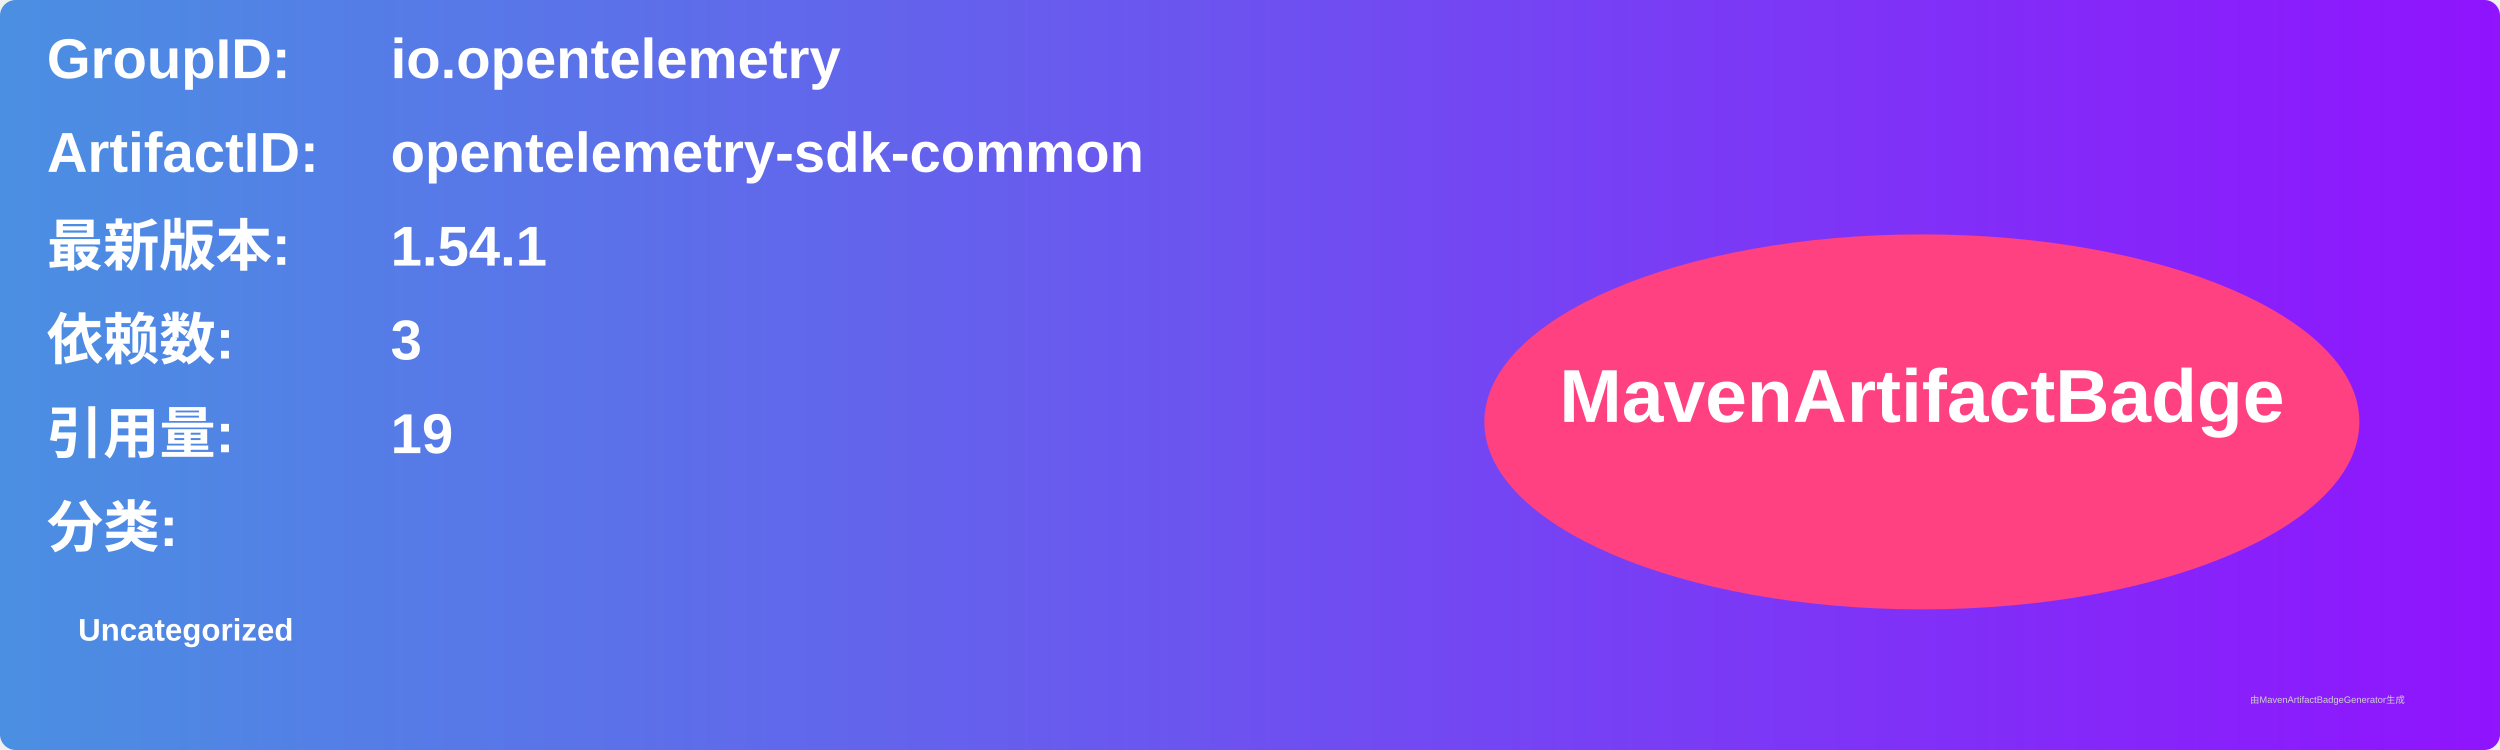
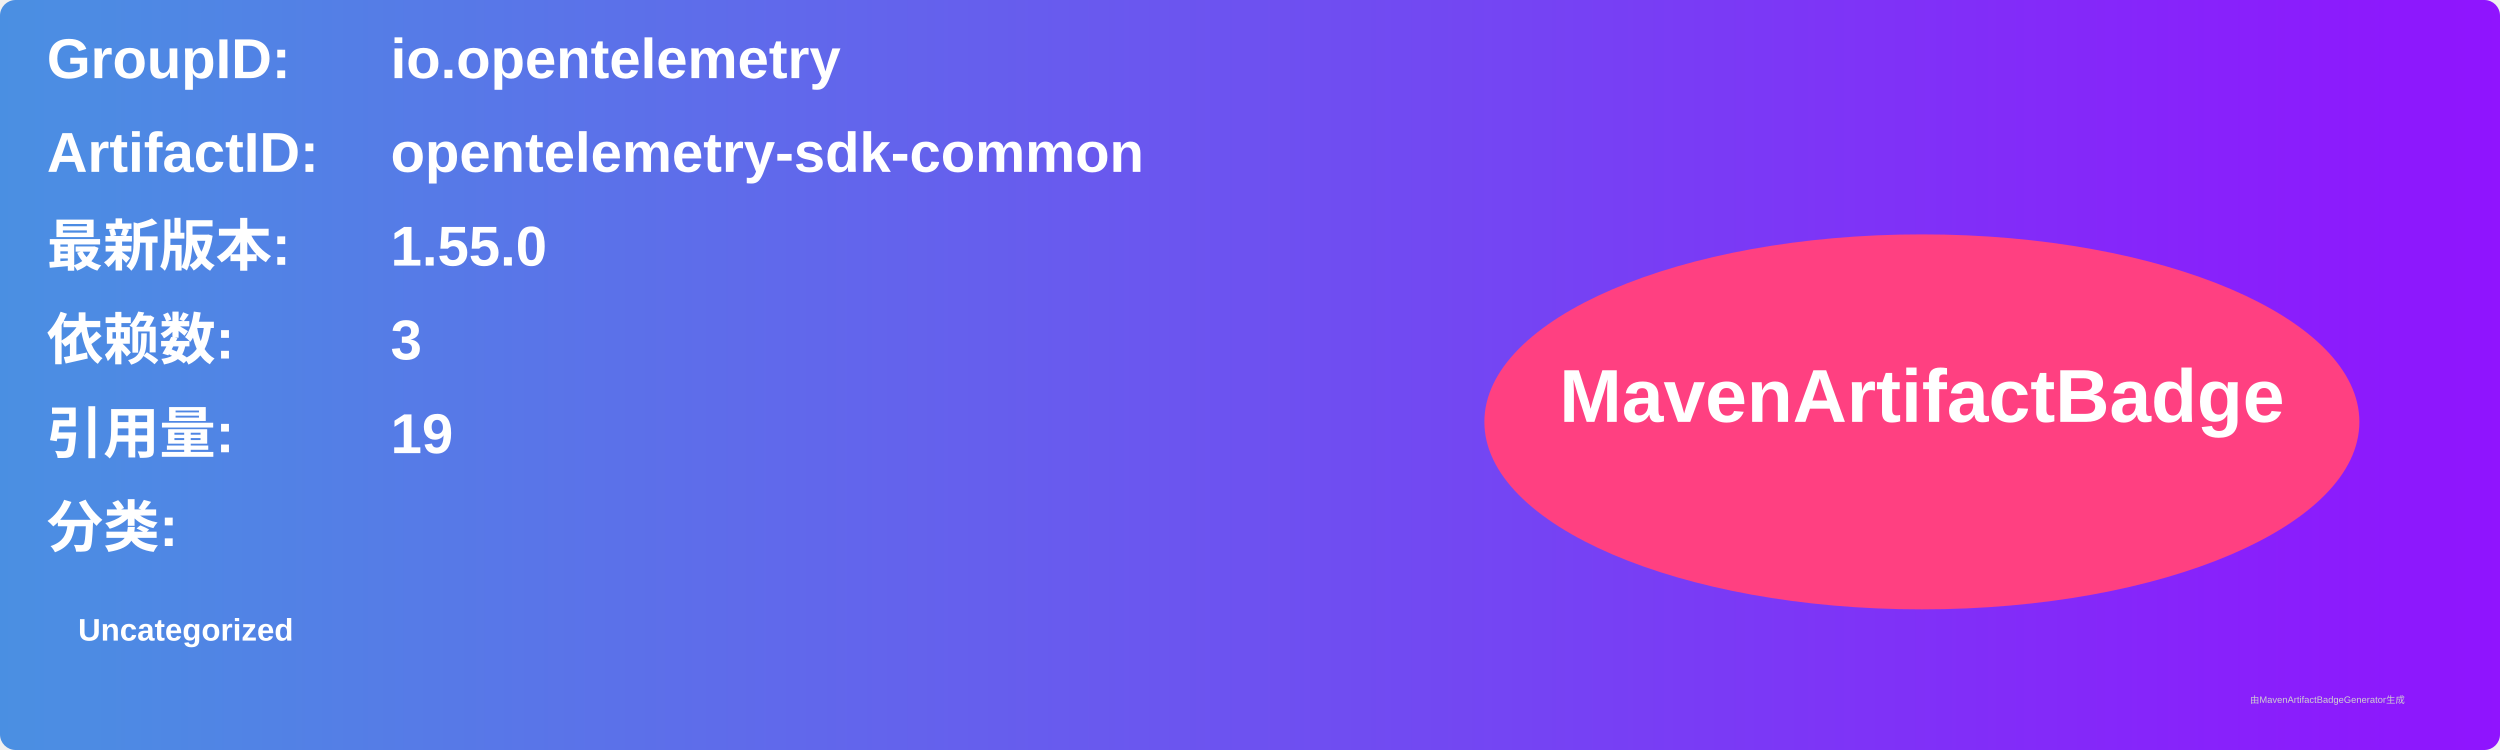
<svg xmlns="http://www.w3.org/2000/svg" width="800" height="240" viewBox="0 0 800 240">
  <linearGradient id="grad" x1="0%" y1="0%" x2="100%" y2="0%">
    <stop offset="0%" stop-color="#4a90e2" />
    <stop offset="100%" stop-color="#9013fe" />
  </linearGradient>
  <rect width="100%" height="100%" rx="5" ry="5" fill="url(#grad)" />
  <g transform="translate(15, 15)">
    <text x="0" y="10" font-family="Arial" font-size="18" fill="white" font-weight="bold" width="260">GroupID:</text>
    <text x="110" y="10" font-family="Arial" font-size="18" fill="white" font-weight="bold" width="460">io.opentelemetry</text>
    <text x="0" y="40" font-family="Arial" font-size="18" fill="white" font-weight="bold" width="260">ArtifactID:</text>
    <text x="110" y="40" font-family="Arial" font-size="18" fill="white" font-weight="bold" width="460">opentelemetry-sdk-common</text>
    <text x="0" y="70" font-family="Arial" font-size="18" fill="white" font-weight="bold">最新版本:</text>
    <text x="110" y="70" font-family="Arial" font-size="18" fill="white" font-weight="bold">
-       <tspan font-weight="bold">1.54.1</tspan>
+       <tspan font-weight="bold">1.55.0</tspan>
    </text>
    <text x="0" y="100" font-family="Arial" font-size="18" fill="white" font-weight="bold">依赖数: </text>
    <text x="110" y="100" font-family="Arial" font-size="18" fill="white">
      <tspan font-weight="bold">3</tspan>
    </text>
    <text x="0" y="130" font-family="Arial" font-size="18" fill="white" font-weight="bold">引用量: </text>
    <text x="110" y="130" font-family="Arial" font-size="18" fill="white">
      <tspan font-weight="bold">19</tspan>
    </text>
    <text x="0" y="160" font-family="Arial" font-size="18" fill="white" font-weight="bold">分类:</text>
    <text x="10" y="190" font-family="Arial" font-size="10" fill="white">
      <tspan font-weight="bold">Uncategorized</tspan>
    </text>
    <ellipse cx="600" cy="120" rx="140" ry="60" fill="#ff4081" />
    <text x="600" y="120" text-anchor="middle" font-family="Arial" font-size="24" fill="white" font-weight="bold">MavenArtifactBadge</text>
  </g>
  <text x="720" y="225" font-family="Arial" font-size="3" fill="#d0d0d0">由MavenArtifactBadgeGenerator生成</text>
</svg>
